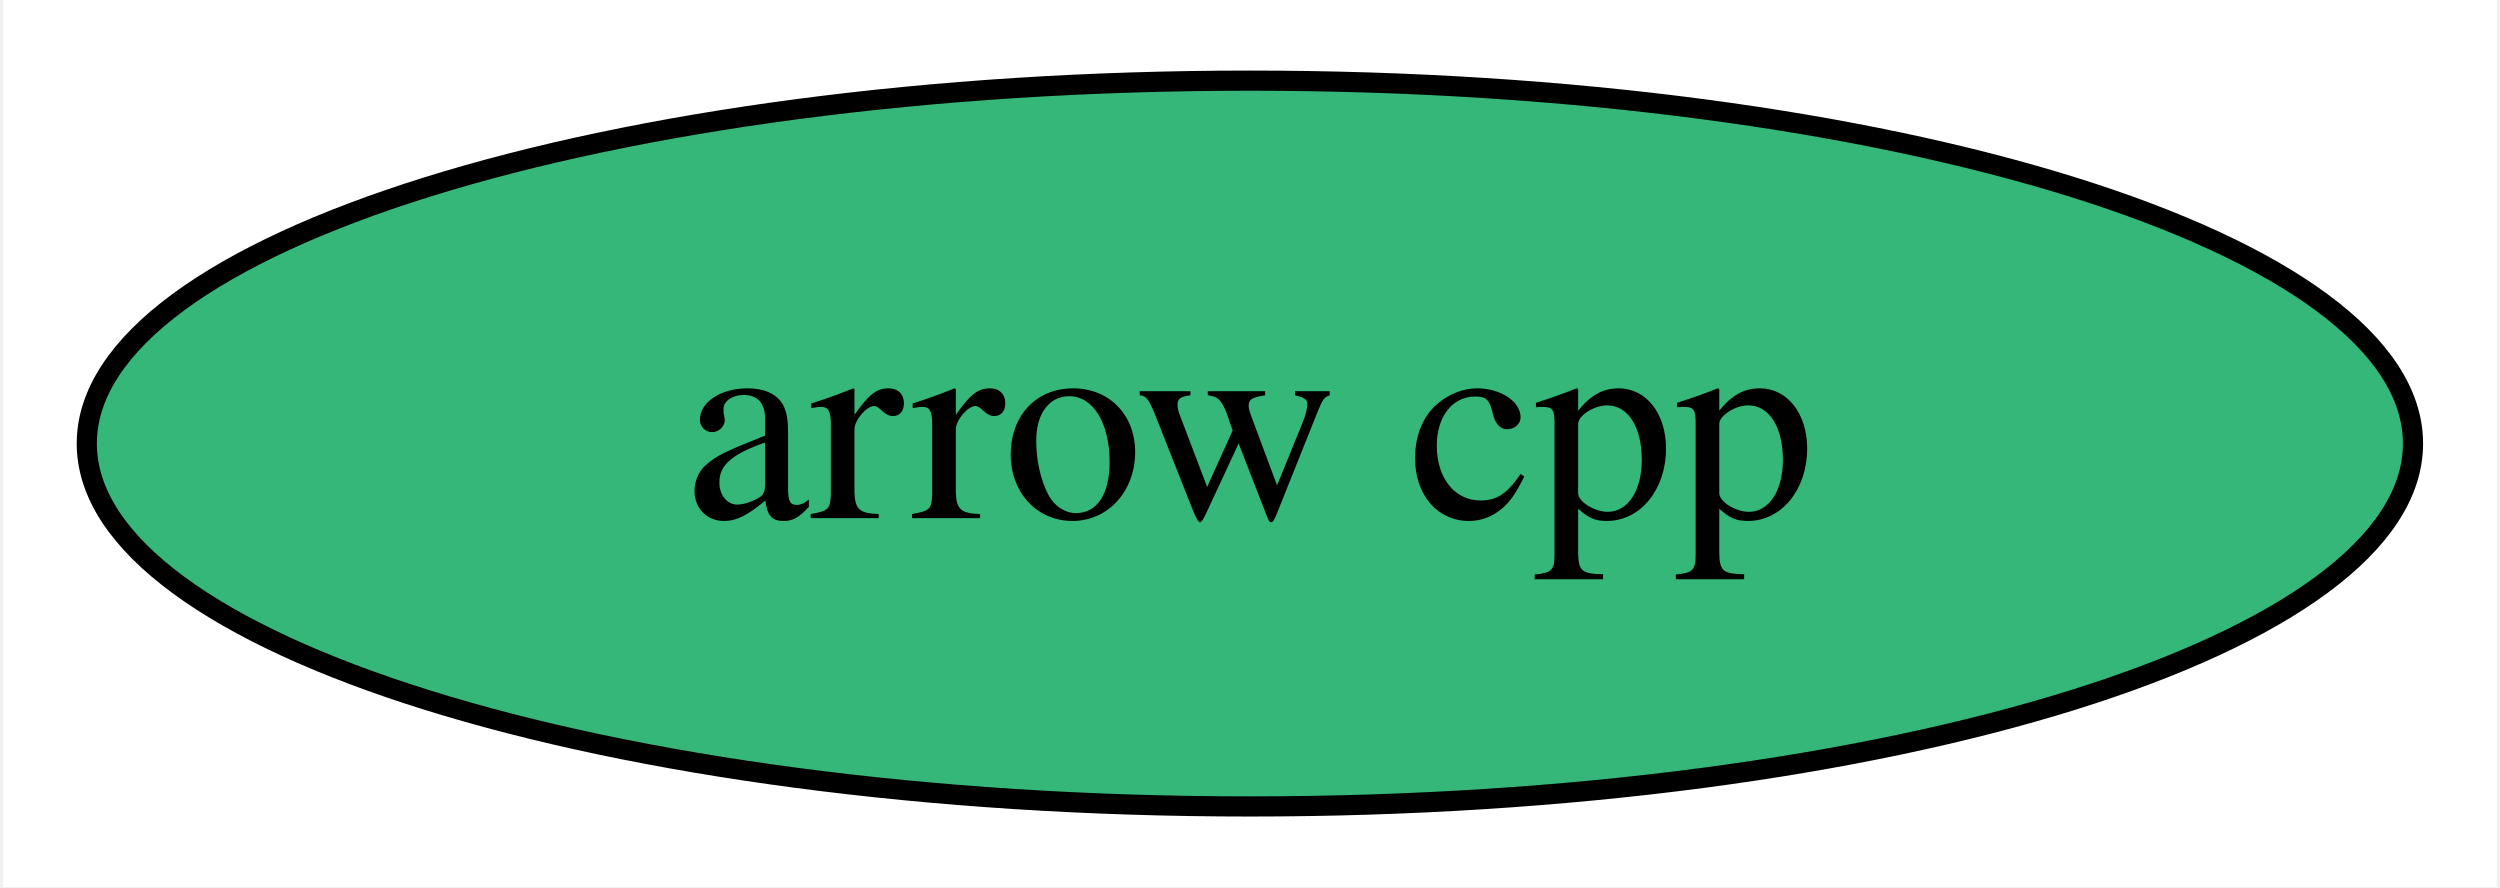
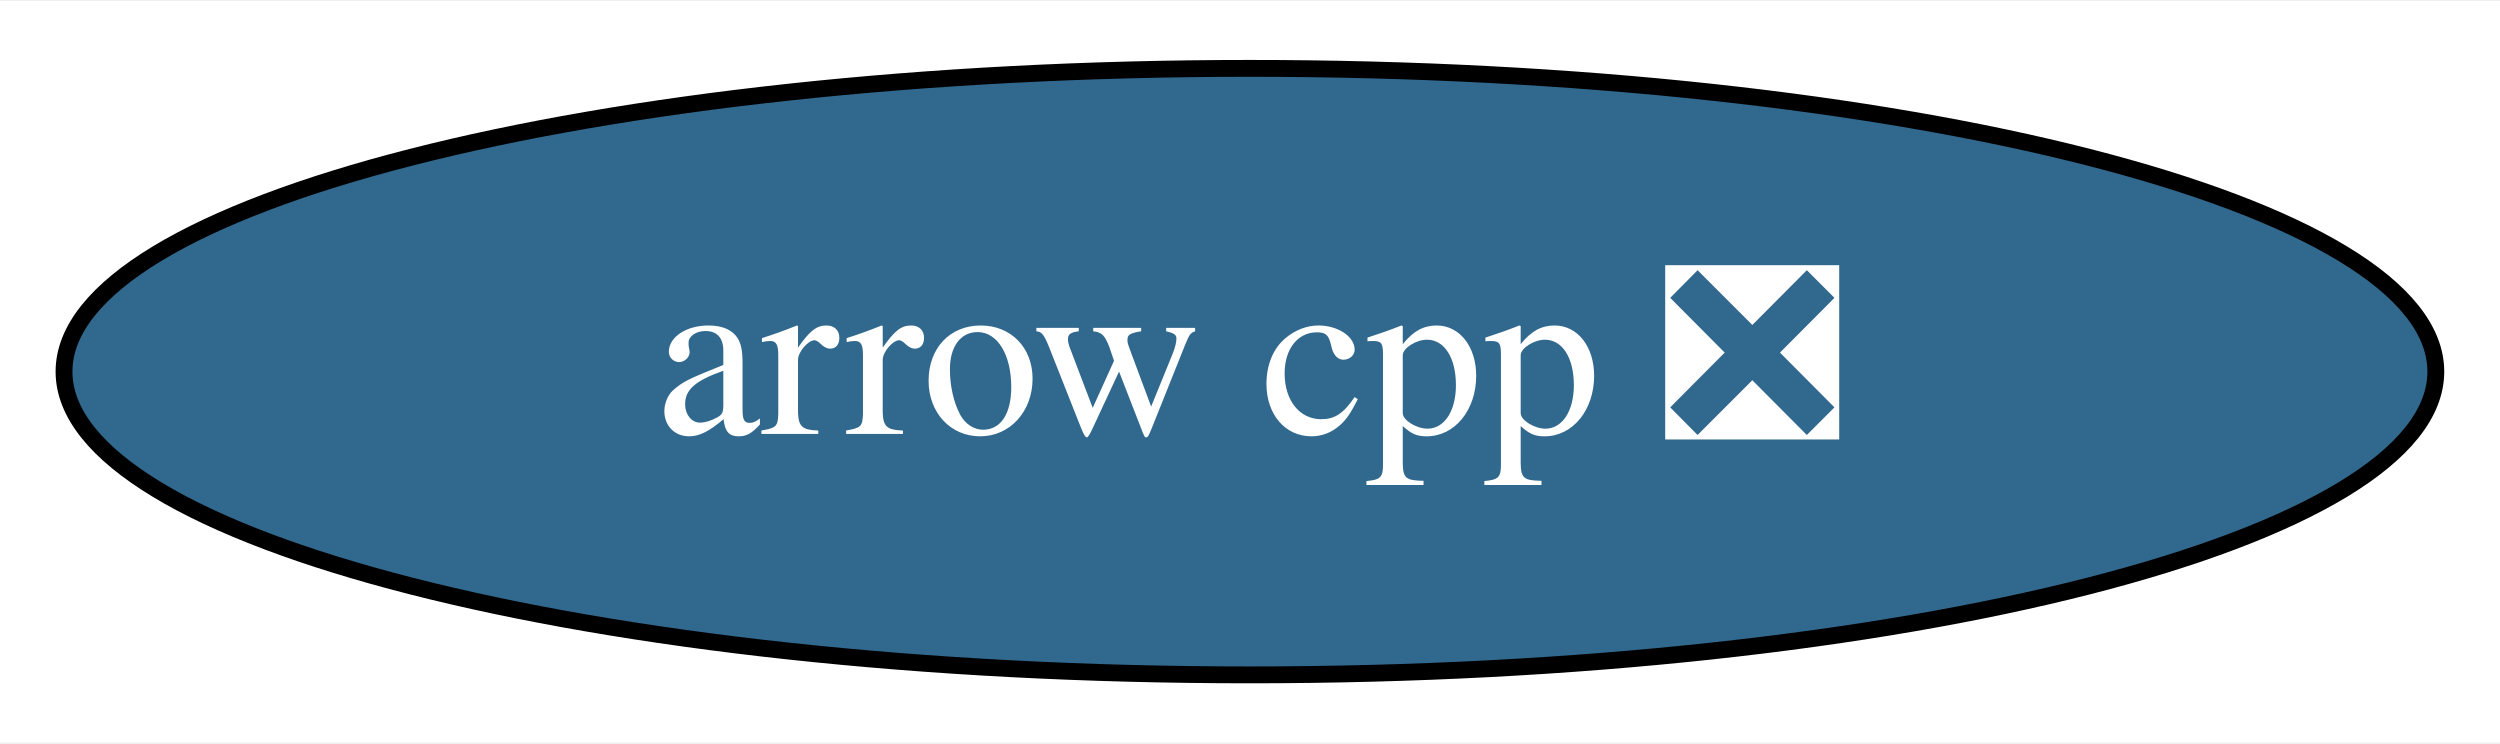
- <svg xmlns="http://www.w3.org/2000/svg" xmlns:xlink="http://www.w3.org/1999/xlink" width="124pt" height="44pt" viewBox="0.00 0.00 123.69 44.00">
+ <svg xmlns="http://www.w3.org/2000/svg" xmlns:xlink="http://www.w3.org/1999/xlink" width="148pt" height="44pt" viewBox="0.00 0.00 148.39 44.00">
  <g id="graph0" class="graph" transform="scale(1 1) rotate(0) translate(4 40)">
-     <polygon fill="white" stroke="transparent" points="-4,4 -4,-40 119.69,-40 119.69,4 -4,4" />
+     <polygon fill="white" stroke="transparent" points="-4,4 -4,-40 144.39,-40 144.39,4 -4,4" />
    <g id="node1" class="node">
      <g id="a_node1">
-         <a xlink:href="https://github.com/conda-forge/arrow-cpp-feedstock" xlink:title="arrow cpp">
-           <ellipse fill="#35b779" stroke="black" cx="57.84" cy="-18" rx="57.69" ry="18" />
-           <text text-anchor="middle" x="57.84" y="-14.3" font-family="Times,serif" font-size="14.00">arrow cpp</text>
+         <a xlink:href="https://github.com/conda-forge/arrow-cpp-feedstock/pull/337" xlink:title="arrow cpp ❎">
+           <ellipse fill="#31688e" stroke="black" cx="70.19" cy="-18" rx="70.39" ry="18" />
+           <text text-anchor="middle" x="70.19" y="-14.3" font-family="Times,serif" font-size="14.00" fill="white">arrow cpp ❎</text>
        </a>
      </g>
    </g>
  </g>
</svg>
